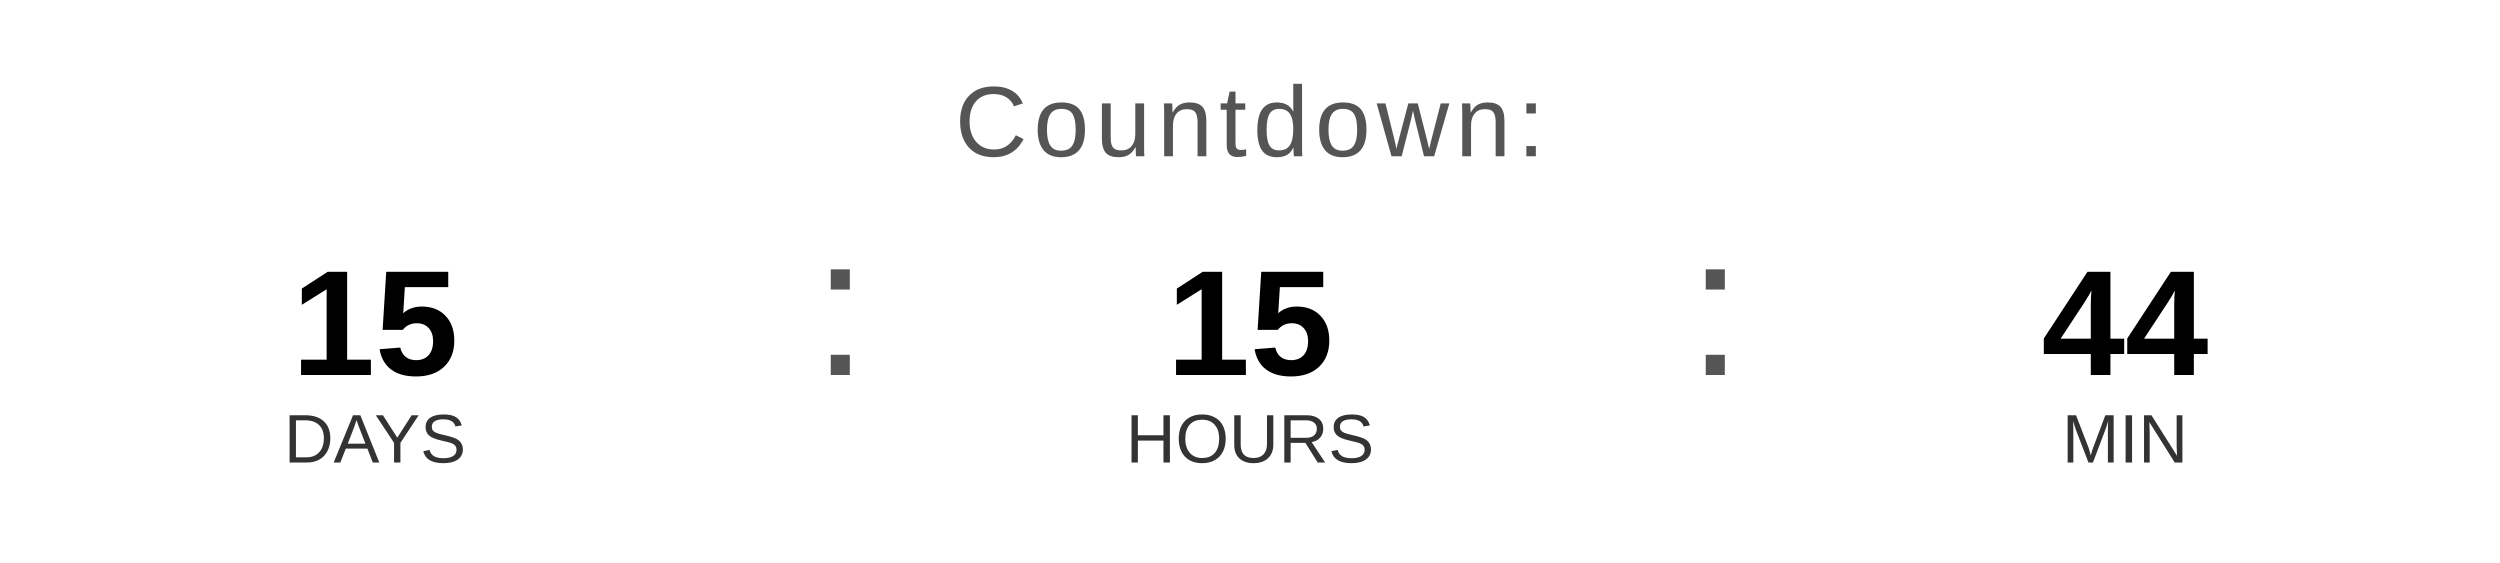
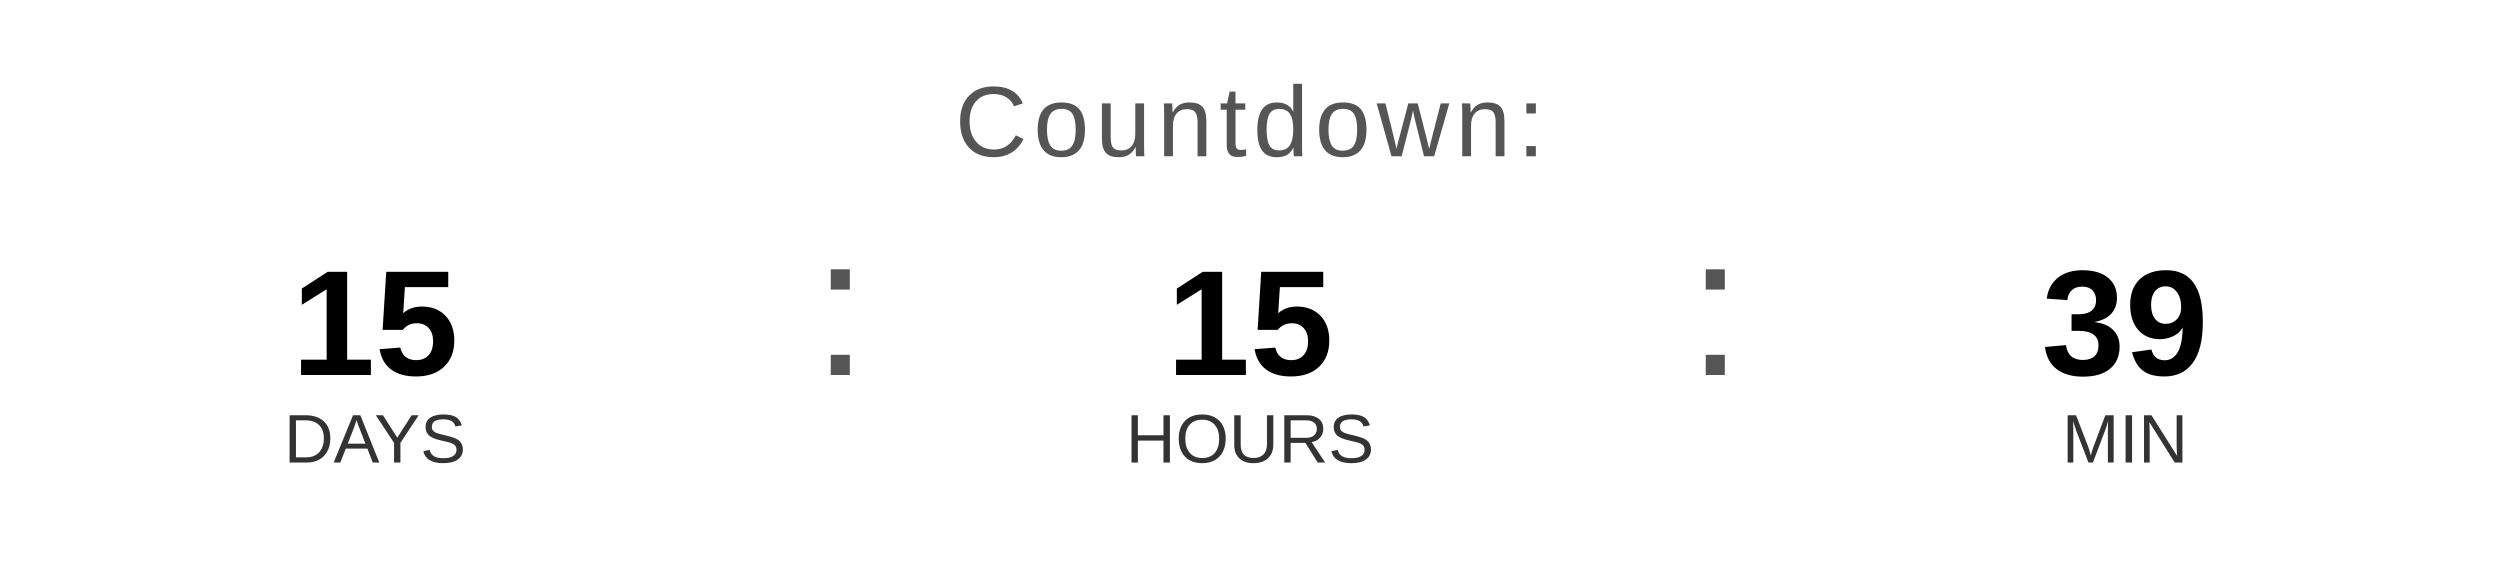
<svg xmlns="http://www.w3.org/2000/svg" width="400" height="90" viewBox="0 0 400 90">
  <text x="200" y="25" font-family="Arial, Helvetica, sans-serif" font-size="16" fill="#555555" text-anchor="middle" letter-spacing="1">
    Countdown:
  </text>
  <text x="60" y="60" font-family="Arial, Helvetica, sans-serif" font-size="24" font-weight="bold" fill="#000000" text-anchor="middle">15</text>
  <text x="60" y="74" font-family="Arial, Helvetica, sans-serif" font-size="11" fill="#333333" text-anchor="middle">DAYS</text>
  <text x="130" y="60" font-family="Arial, sans-serif" font-size="32" fill="#555555">:</text>
  <text x="200" y="60" font-family="Arial, Helvetica, sans-serif" font-size="24" font-weight="bold" fill="#000000" text-anchor="middle">15</text>
  <text x="200" y="74" font-family="Arial, Helvetica, sans-serif" font-size="11" fill="#333333" text-anchor="middle">HOURS</text>
  <text x="270" y="60" font-family="Arial, sans-serif" font-size="32" fill="#555555">:</text>
-   <text x="340" y="60" font-family="Arial, Helvetica, sans-serif" font-size="24" font-weight="bold" fill="#000000" text-anchor="middle">44</text>
+   <text x="340" y="60" font-family="Arial, Helvetica, sans-serif" font-size="24" font-weight="bold" fill="#000000" text-anchor="middle">39</text>
  <text x="340" y="74" font-family="Arial, Helvetica, sans-serif" font-size="11" fill="#333333" text-anchor="middle">MIN</text>
</svg>
